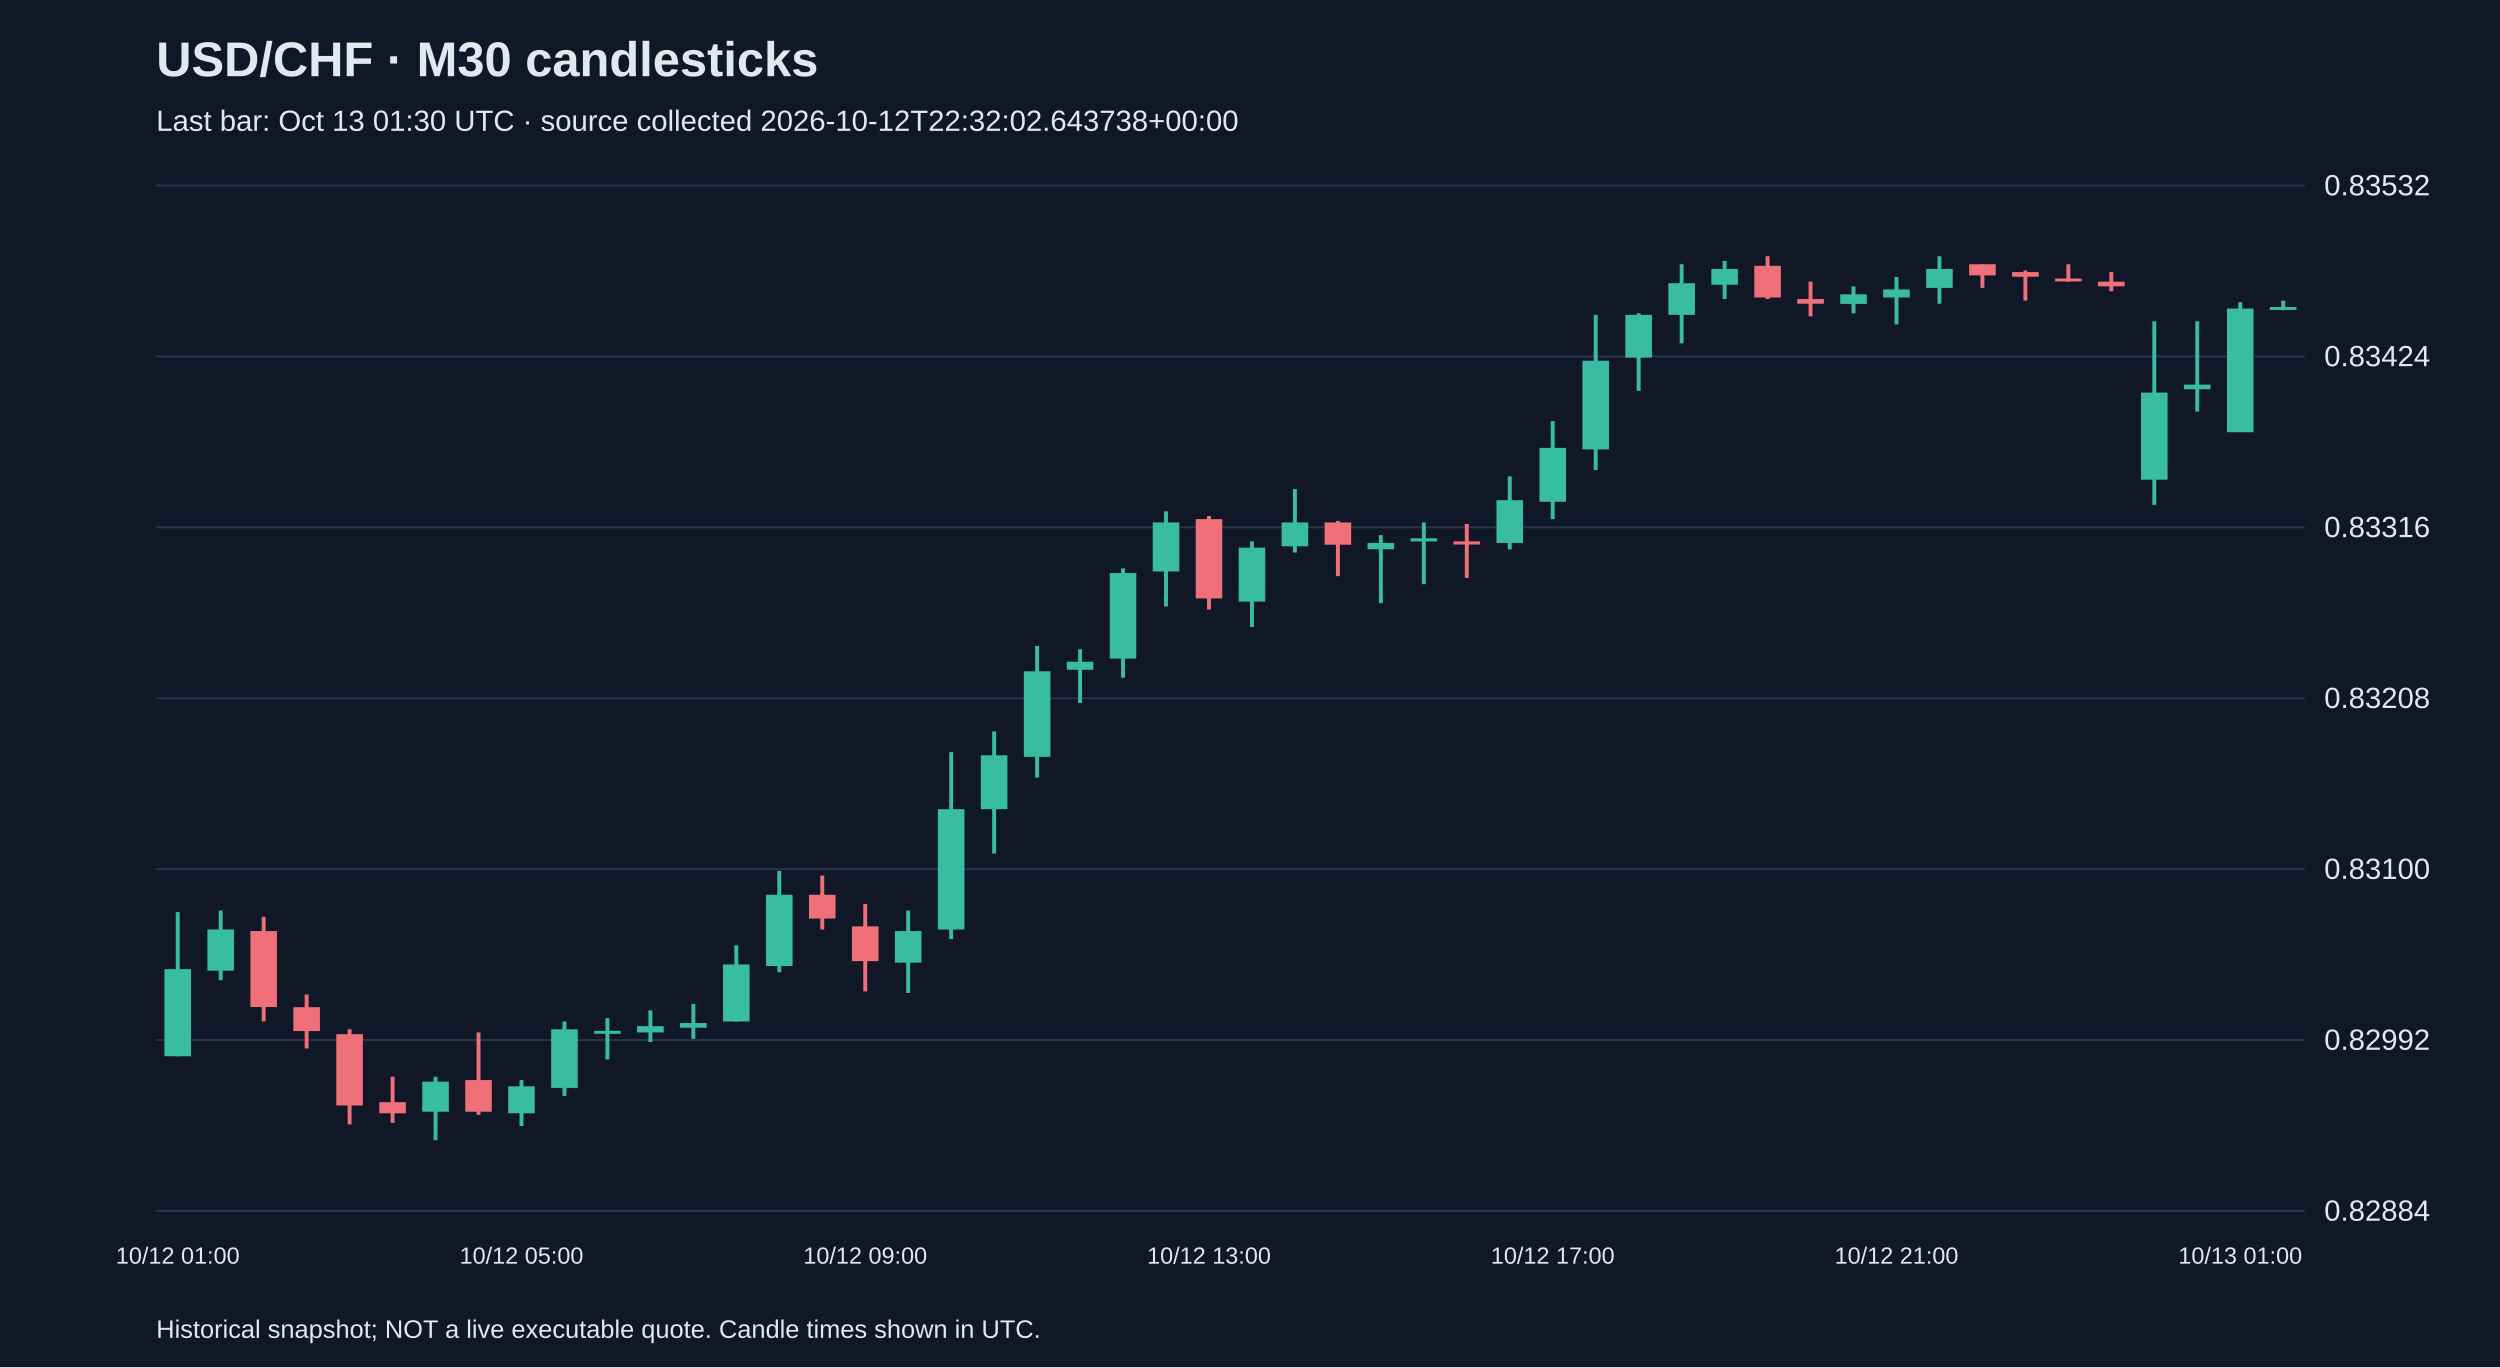
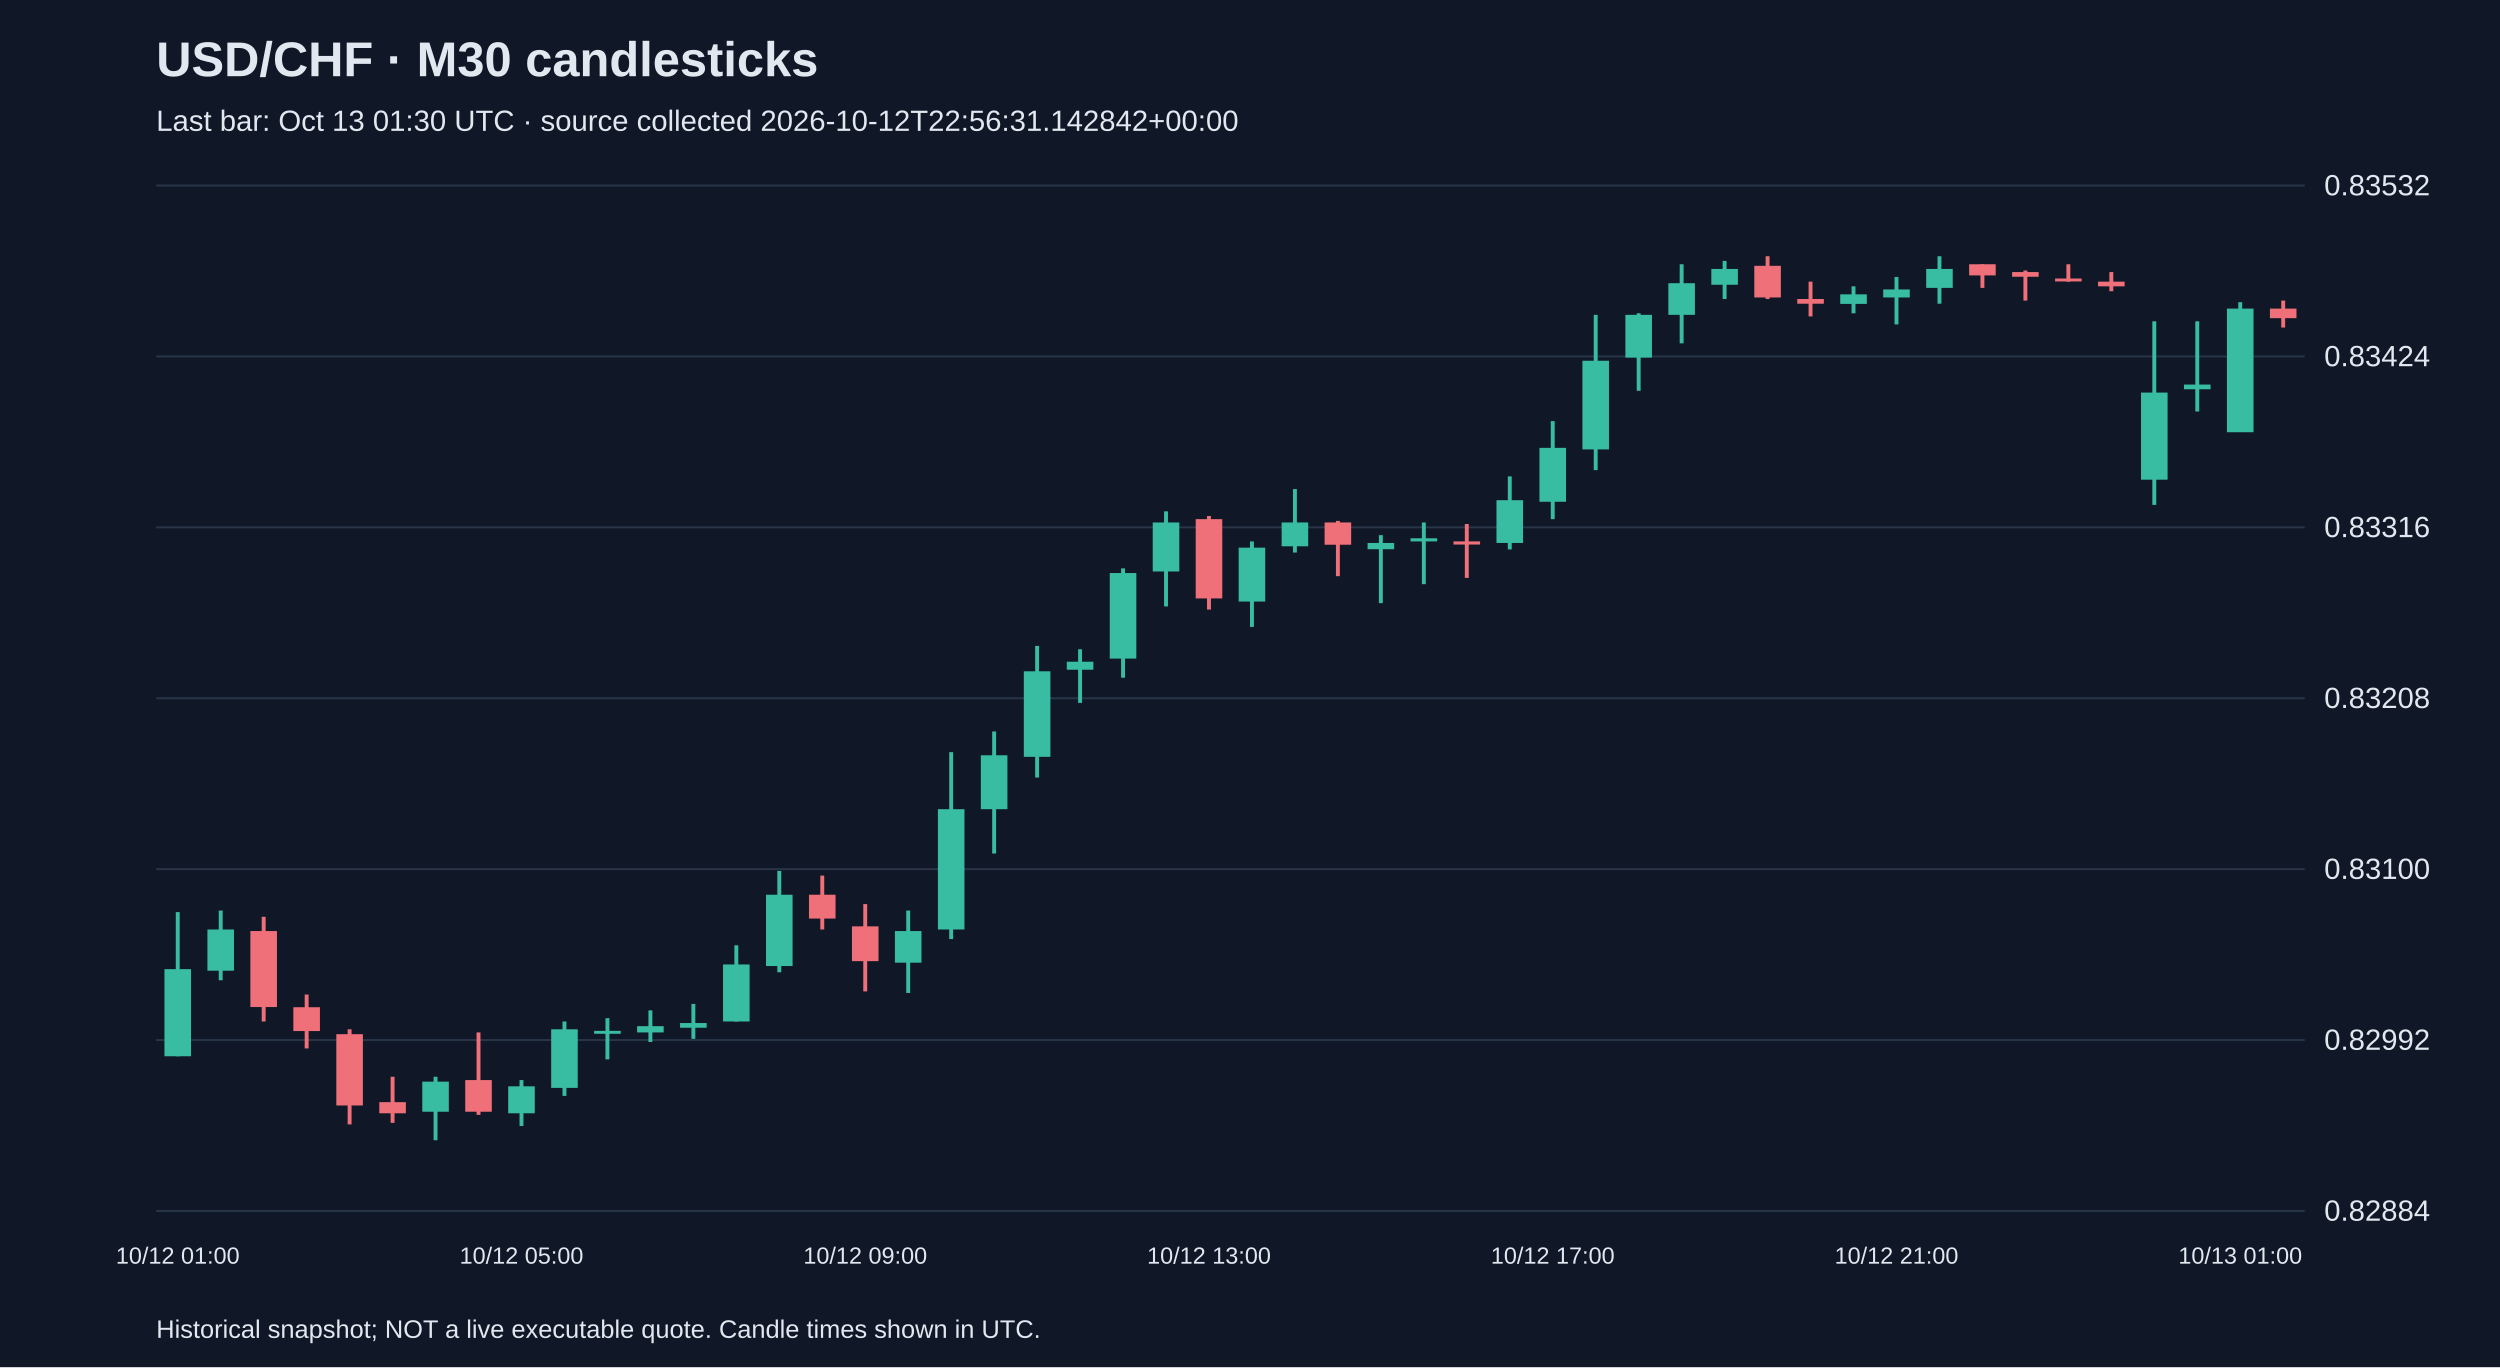
<svg xmlns="http://www.w3.org/2000/svg" viewBox="0 0 1280 700">
  <rect width="100%" height="100%" fill="#101827" />
  <style>text{font-family:Arial,sans-serif;fill:#e2e8f0}</style>
  <text x="80" y="39" font-size="25" font-weight="bold">USD/CHF · M30 candlesticks</text>
-   <text x="80" y="67" font-size="15" fill="#a6b1c5">Last bar: Oct 13 01:30 UTC · source collected 2026-10-12T22:32:02.643738+00:00</text>
+   <text x="80" y="67" font-size="15" fill="#a6b1c5">Last bar: Oct 13 01:30 UTC · source collected 2026-10-12T22:56:31.142842+00:00</text>
  <line x1="80" y1="620.0" x2="1180" y2="620.0" stroke="#283548" />
  <text x="1190" y="625.0" font-size="15">0.82884</text>
  <line x1="80" y1="532.5" x2="1180" y2="532.5" stroke="#283548" />
  <text x="1190" y="537.5" font-size="15">0.82992</text>
  <line x1="80" y1="445.0" x2="1180" y2="445.0" stroke="#283548" />
  <text x="1190" y="450.0" font-size="15">0.83100</text>
  <line x1="80" y1="357.5" x2="1180" y2="357.5" stroke="#283548" />
  <text x="1190" y="362.5" font-size="15">0.83208</text>
  <line x1="80" y1="270.0" x2="1180" y2="270.0" stroke="#283548" />
  <text x="1190" y="275.0" font-size="15">0.83316</text>
  <line x1="80" y1="182.5" x2="1180" y2="182.5" stroke="#283548" />
  <text x="1190" y="187.5" font-size="15">0.83424</text>
  <line x1="80" y1="95.0" x2="1180" y2="95.0" stroke="#283548" />
  <text x="1190" y="100.0" font-size="15">0.83532</text>
  <line x1="91.0" y1="467.0" x2="91.0" y2="540.8" stroke="#38bca2" stroke-width="2" />
  <rect x="84.2" y="496.2" width="13.6" height="44.6" fill="#38bca2" />
  <text x="91.0" y="647" text-anchor="middle" font-size="12">10/12 01:00</text>
  <line x1="113.0" y1="466.2" x2="113.0" y2="501.9" stroke="#38bca2" stroke-width="2" />
  <rect x="106.2" y="475.9" width="13.6" height="21.1" fill="#38bca2" />
  <line x1="135.0" y1="469.4" x2="135.0" y2="523.0" stroke="#f07079" stroke-width="2" />
  <rect x="128.2" y="476.7" width="13.6" height="38.9" fill="#f07079" />
  <line x1="157.0" y1="509.2" x2="157.0" y2="536.8" stroke="#f07079" stroke-width="2" />
  <rect x="150.2" y="515.7" width="13.6" height="12.2" fill="#f07079" />
  <line x1="179.0" y1="527.0" x2="179.0" y2="575.7" stroke="#f07079" stroke-width="2" />
  <rect x="172.2" y="529.5" width="13.6" height="36.5" fill="#f07079" />
  <line x1="201.0" y1="551.3" x2="201.0" y2="574.9" stroke="#f07079" stroke-width="2" />
  <rect x="194.2" y="564.3" width="13.6" height="5.7" fill="#f07079" />
  <line x1="223.0" y1="551.3" x2="223.0" y2="583.8" stroke="#38bca2" stroke-width="2" />
  <rect x="216.2" y="553.8" width="13.6" height="15.4" fill="#38bca2" />
  <line x1="245.0" y1="528.6" x2="245.0" y2="570.8" stroke="#f07079" stroke-width="2" />
  <rect x="238.2" y="553.0" width="13.6" height="16.2" fill="#f07079" />
  <line x1="267.0" y1="553.0" x2="267.0" y2="576.5" stroke="#38bca2" stroke-width="2" />
  <rect x="260.2" y="556.2" width="13.6" height="13.8" fill="#38bca2" />
  <text x="267.0" y="647" text-anchor="middle" font-size="12">10/12 05:00</text>
  <line x1="289.0" y1="523.0" x2="289.0" y2="561.1" stroke="#38bca2" stroke-width="2" />
  <rect x="282.2" y="527.0" width="13.6" height="30.0" fill="#38bca2" />
  <line x1="311.0" y1="521.3" x2="311.0" y2="542.4" stroke="#38bca2" stroke-width="2" />
  <rect x="304.2" y="527.8" width="13.6" height="1.5" fill="#38bca2" />
  <line x1="333.0" y1="517.3" x2="333.0" y2="533.5" stroke="#38bca2" stroke-width="2" />
  <rect x="326.2" y="525.4" width="13.6" height="3.2" fill="#38bca2" />
  <line x1="355.0" y1="514.0" x2="355.0" y2="531.9" stroke="#38bca2" stroke-width="2" />
  <rect x="348.2" y="523.8" width="13.6" height="2.4" fill="#38bca2" />
  <line x1="377.0" y1="484.0" x2="377.0" y2="523.0" stroke="#38bca2" stroke-width="2" />
  <rect x="370.2" y="493.8" width="13.6" height="29.2" fill="#38bca2" />
  <line x1="399.0" y1="445.9" x2="399.0" y2="497.8" stroke="#38bca2" stroke-width="2" />
  <rect x="392.2" y="458.1" width="13.6" height="36.5" fill="#38bca2" />
  <line x1="421.0" y1="448.3" x2="421.0" y2="475.9" stroke="#f07079" stroke-width="2" />
  <rect x="414.2" y="458.1" width="13.6" height="12.2" fill="#f07079" />
  <line x1="443.0" y1="462.9" x2="443.0" y2="507.6" stroke="#f07079" stroke-width="2" />
  <rect x="436.2" y="474.3" width="13.6" height="17.8" fill="#f07079" />
  <text x="443.0" y="647" text-anchor="middle" font-size="12">10/12 09:00</text>
  <line x1="465.0" y1="466.2" x2="465.0" y2="508.4" stroke="#38bca2" stroke-width="2" />
  <rect x="458.2" y="476.7" width="13.6" height="16.2" fill="#38bca2" />
  <line x1="487.0" y1="385.1" x2="487.0" y2="480.8" stroke="#38bca2" stroke-width="2" />
  <rect x="480.2" y="414.3" width="13.6" height="61.6" fill="#38bca2" />
  <line x1="509.0" y1="374.5" x2="509.0" y2="437.0" stroke="#38bca2" stroke-width="2" />
  <rect x="502.2" y="386.7" width="13.6" height="27.6" fill="#38bca2" />
  <line x1="531.0" y1="330.7" x2="531.0" y2="398.1" stroke="#38bca2" stroke-width="2" />
  <rect x="524.2" y="343.7" width="13.6" height="43.8" fill="#38bca2" />
  <line x1="553.0" y1="332.4" x2="553.0" y2="359.9" stroke="#38bca2" stroke-width="2" />
  <rect x="546.2" y="338.8" width="13.6" height="4.1" fill="#38bca2" />
  <line x1="575.0" y1="291.0" x2="575.0" y2="347.0" stroke="#38bca2" stroke-width="2" />
  <rect x="568.2" y="293.4" width="13.6" height="43.8" fill="#38bca2" />
  <line x1="597.0" y1="261.8" x2="597.0" y2="310.5" stroke="#38bca2" stroke-width="2" />
  <rect x="590.2" y="267.5" width="13.6" height="25.1" fill="#38bca2" />
  <line x1="619.0" y1="264.2" x2="619.0" y2="312.1" stroke="#f07079" stroke-width="2" />
  <rect x="612.2" y="265.8" width="13.6" height="40.6" fill="#f07079" />
  <text x="619.0" y="647" text-anchor="middle" font-size="12">10/12 13:00</text>
  <line x1="641.0" y1="277.2" x2="641.0" y2="321.0" stroke="#38bca2" stroke-width="2" />
  <rect x="634.2" y="280.4" width="13.6" height="27.6" fill="#38bca2" />
  <line x1="663.0" y1="250.4" x2="663.0" y2="282.9" stroke="#38bca2" stroke-width="2" />
  <rect x="656.2" y="267.5" width="13.6" height="12.2" fill="#38bca2" />
  <line x1="685.0" y1="266.7" x2="685.0" y2="295.0" stroke="#f07079" stroke-width="2" />
  <rect x="678.2" y="267.5" width="13.6" height="11.4" fill="#f07079" />
  <line x1="707.0" y1="274.0" x2="707.0" y2="308.8" stroke="#38bca2" stroke-width="2" />
  <rect x="700.2" y="278.0" width="13.6" height="3.2" fill="#38bca2" />
  <line x1="729.0" y1="267.5" x2="729.0" y2="299.1" stroke="#38bca2" stroke-width="2" />
  <rect x="722.2" y="275.6" width="13.6" height="1.6" fill="#38bca2" />
  <line x1="751.0" y1="268.3" x2="751.0" y2="295.9" stroke="#f07079" stroke-width="2" />
  <rect x="744.2" y="277.2" width="13.6" height="1.6" fill="#f07079" />
  <line x1="773.0" y1="243.9" x2="773.0" y2="281.3" stroke="#38bca2" stroke-width="2" />
  <rect x="766.2" y="256.1" width="13.6" height="21.9" fill="#38bca2" />
  <line x1="795.0" y1="215.6" x2="795.0" y2="265.8" stroke="#38bca2" stroke-width="2" />
  <rect x="788.2" y="229.3" width="13.6" height="27.6" fill="#38bca2" />
  <text x="795.0" y="647" text-anchor="middle" font-size="12">10/12 17:00</text>
  <line x1="817.0" y1="161.2" x2="817.0" y2="240.7" stroke="#38bca2" stroke-width="2" />
  <rect x="810.2" y="184.7" width="13.6" height="45.4" fill="#38bca2" />
  <line x1="839.0" y1="160.4" x2="839.0" y2="200.1" stroke="#38bca2" stroke-width="2" />
  <rect x="832.2" y="161.2" width="13.6" height="21.9" fill="#38bca2" />
  <line x1="861.0" y1="135.3" x2="861.0" y2="175.8" stroke="#38bca2" stroke-width="2" />
  <rect x="854.2" y="145.0" width="13.6" height="16.2" fill="#38bca2" />
  <line x1="883.0" y1="133.6" x2="883.0" y2="153.1" stroke="#38bca2" stroke-width="2" />
  <rect x="876.2" y="137.7" width="13.6" height="8.1" fill="#38bca2" />
  <line x1="905.0" y1="131.2" x2="905.0" y2="153.1" stroke="#f07079" stroke-width="2" />
  <rect x="898.2" y="136.1" width="13.6" height="16.2" fill="#f07079" />
  <line x1="927.0" y1="144.2" x2="927.0" y2="162.0" stroke="#f07079" stroke-width="2" />
  <rect x="920.2" y="153.1" width="13.6" height="2.4" fill="#f07079" />
  <line x1="949.0" y1="146.6" x2="949.0" y2="160.4" stroke="#38bca2" stroke-width="2" />
  <rect x="942.2" y="150.7" width="13.6" height="4.9" fill="#38bca2" />
  <line x1="971.0" y1="141.8" x2="971.0" y2="166.1" stroke="#38bca2" stroke-width="2" />
  <rect x="964.2" y="148.2" width="13.6" height="4.1" fill="#38bca2" />
  <text x="971.0" y="647" text-anchor="middle" font-size="12">10/12 21:00</text>
  <line x1="993.0" y1="131.2" x2="993.0" y2="155.5" stroke="#38bca2" stroke-width="2" />
  <rect x="986.2" y="137.7" width="13.6" height="9.7" fill="#38bca2" />
  <line x1="1015.0" y1="135.3" x2="1015.0" y2="147.4" stroke="#f07079" stroke-width="2" />
  <rect x="1008.2" y="135.3" width="13.6" height="5.7" fill="#f07079" />
  <line x1="1037.0" y1="138.5" x2="1037.0" y2="153.9" stroke="#f07079" stroke-width="2" />
  <rect x="1030.2" y="139.3" width="13.6" height="2.4" fill="#f07079" />
  <line x1="1059.0" y1="135.3" x2="1059.0" y2="144.2" stroke="#f07079" stroke-width="2" />
  <rect x="1052.2" y="142.6" width="13.6" height="1.5" fill="#f07079" />
  <line x1="1081.0" y1="139.3" x2="1081.0" y2="149.1" stroke="#f07079" stroke-width="2" />
  <rect x="1074.2" y="144.2" width="13.6" height="2.4" fill="#f07079" />
  <line x1="1103.0" y1="164.5" x2="1103.0" y2="258.5" stroke="#38bca2" stroke-width="2" />
  <rect x="1096.2" y="201.0" width="13.6" height="44.6" fill="#38bca2" />
  <line x1="1125.0" y1="164.5" x2="1125.0" y2="210.7" stroke="#38bca2" stroke-width="2" />
  <rect x="1118.2" y="196.9" width="13.6" height="2.4" fill="#38bca2" />
  <line x1="1147.0" y1="154.7" x2="1147.0" y2="221.2" stroke="#38bca2" stroke-width="2" />
  <rect x="1140.2" y="158.0" width="13.6" height="63.3" fill="#38bca2" />
  <text x="1147.0" y="647" text-anchor="middle" font-size="12">10/13 01:00</text>
-   <line x1="1169.0" y1="153.9" x2="1169.0" y2="158.8" stroke="#38bca2" stroke-width="2" />
-   <rect x="1162.2" y="157.2" width="13.6" height="1.5" fill="#38bca2" />
+   <line x1="1169.0" y1="153.9" x2="1169.0" y2="167.7" stroke="#f07079" stroke-width="2" />
+   <rect x="1162.2" y="158.0" width="13.6" height="4.9" fill="#f07079" />
  <text x="80" y="685" font-size="13">Historical snapshot; NOT a live executable quote. Candle times shown in UTC.</text>
</svg>
